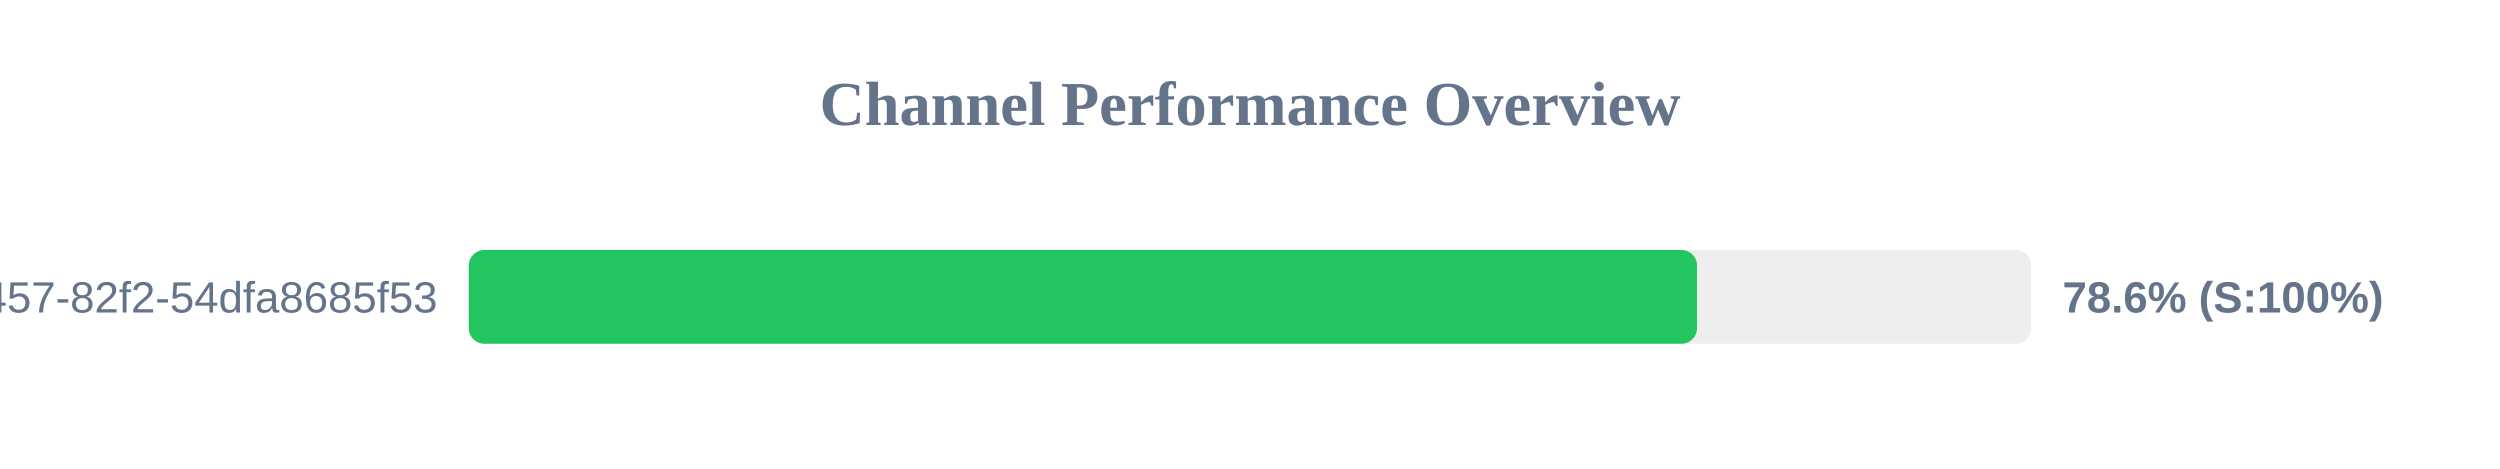
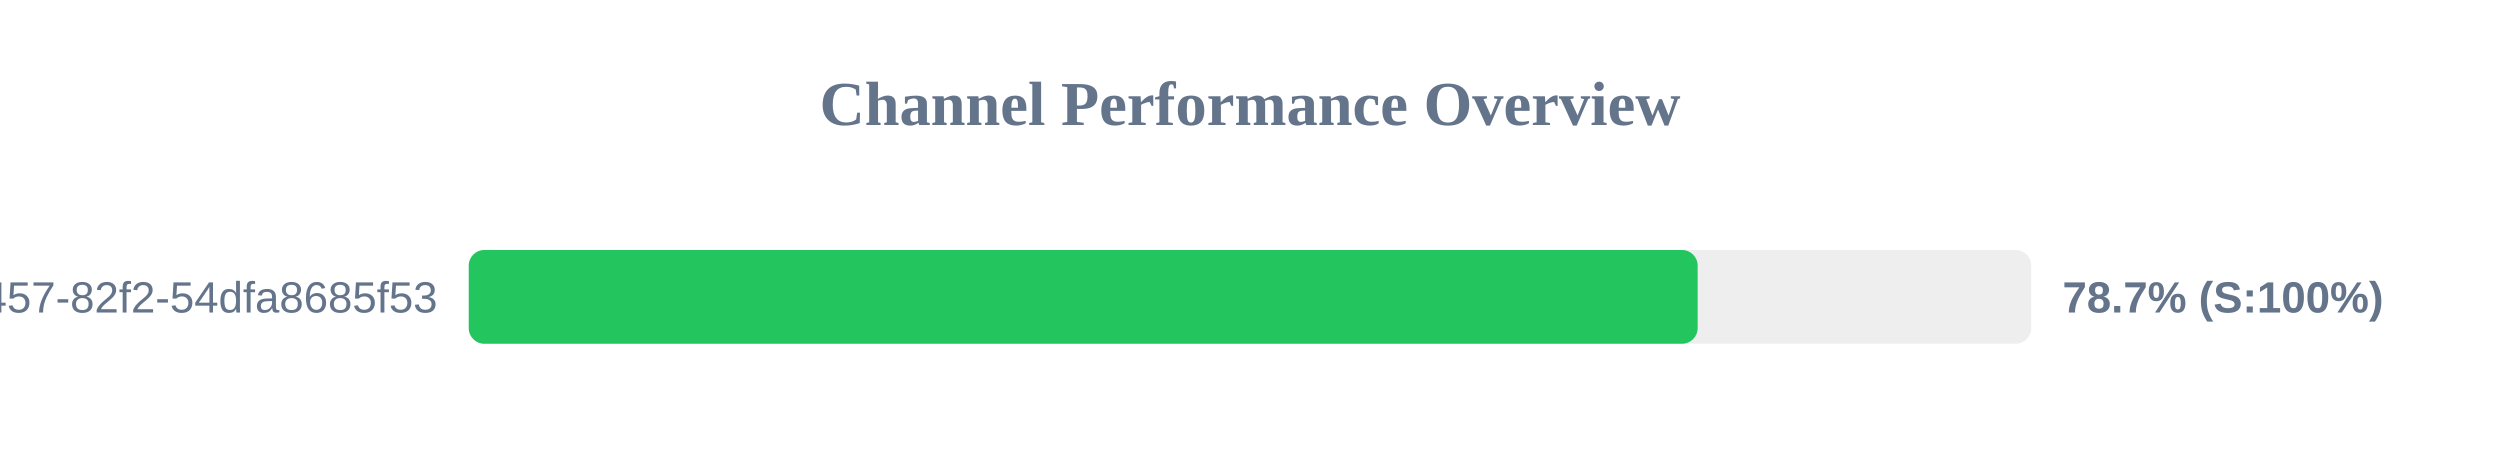
<svg xmlns="http://www.w3.org/2000/svg" width="800" height="150" version="1.1">
  <style>
        .row { font: 14px Arial; fill: #64748b; }
        .score { font: bold 14px Arial; fill: #64748b; }
    </style>
  <text x="400" y="40" text-anchor="middle" font-size="20px" font-weight="bold" fill="#64748b">Channel Performance Overview</text>
  <rect x="150" y="80" width="500" height="30" fill="#eee" rx="5" />
-   <rect x="150" y="80" width="393.05" height="30" fill="#22c55e" rx="5" />
+   <rect x="150" y="80" width="393.25" height="30" fill="#22c55e" rx="5" />
  <text x="140" y="100" text-anchor="end" class="row">?uuid=413c8b50-96bf-4457-82f2-54dfa8685f53</text>
-   <text x="660" y="100" text-anchor="start" class="score">78.6% (S:100%)</text>
+   <text x="660" y="100" text-anchor="start" class="score">78.7% (S:100%)</text>
</svg>
